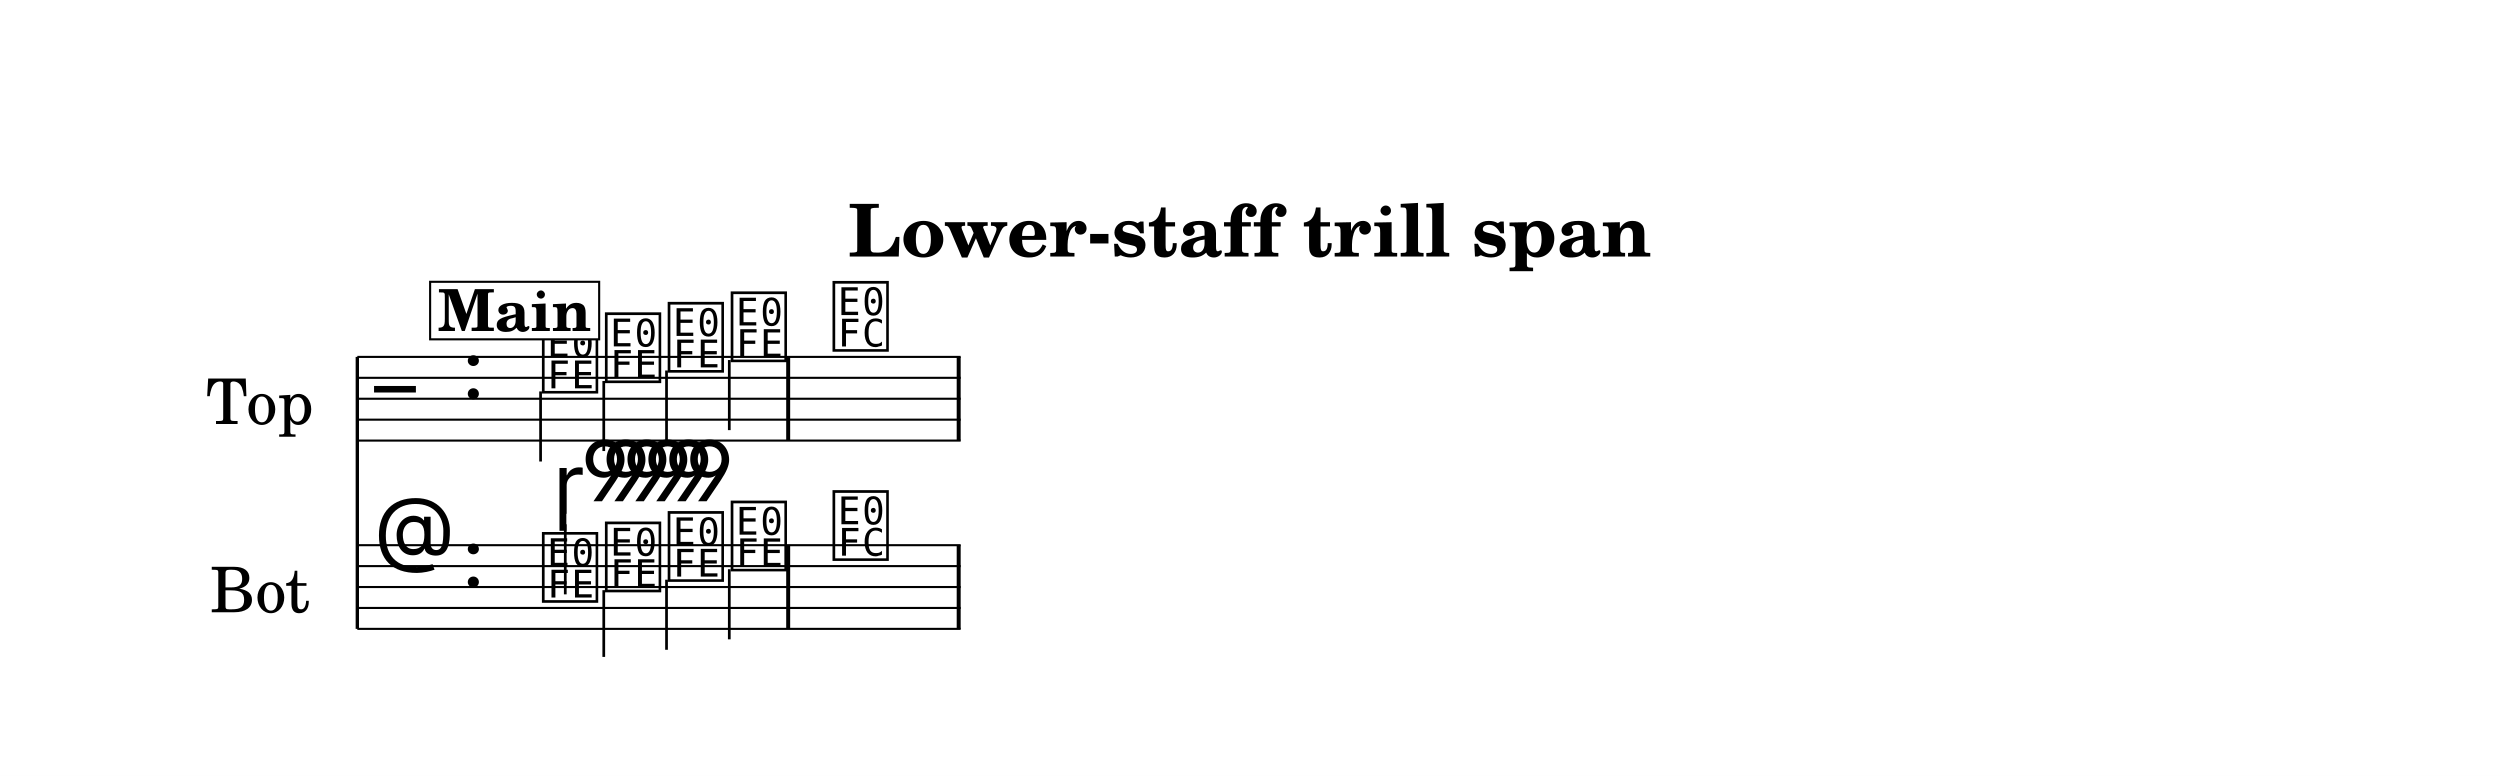
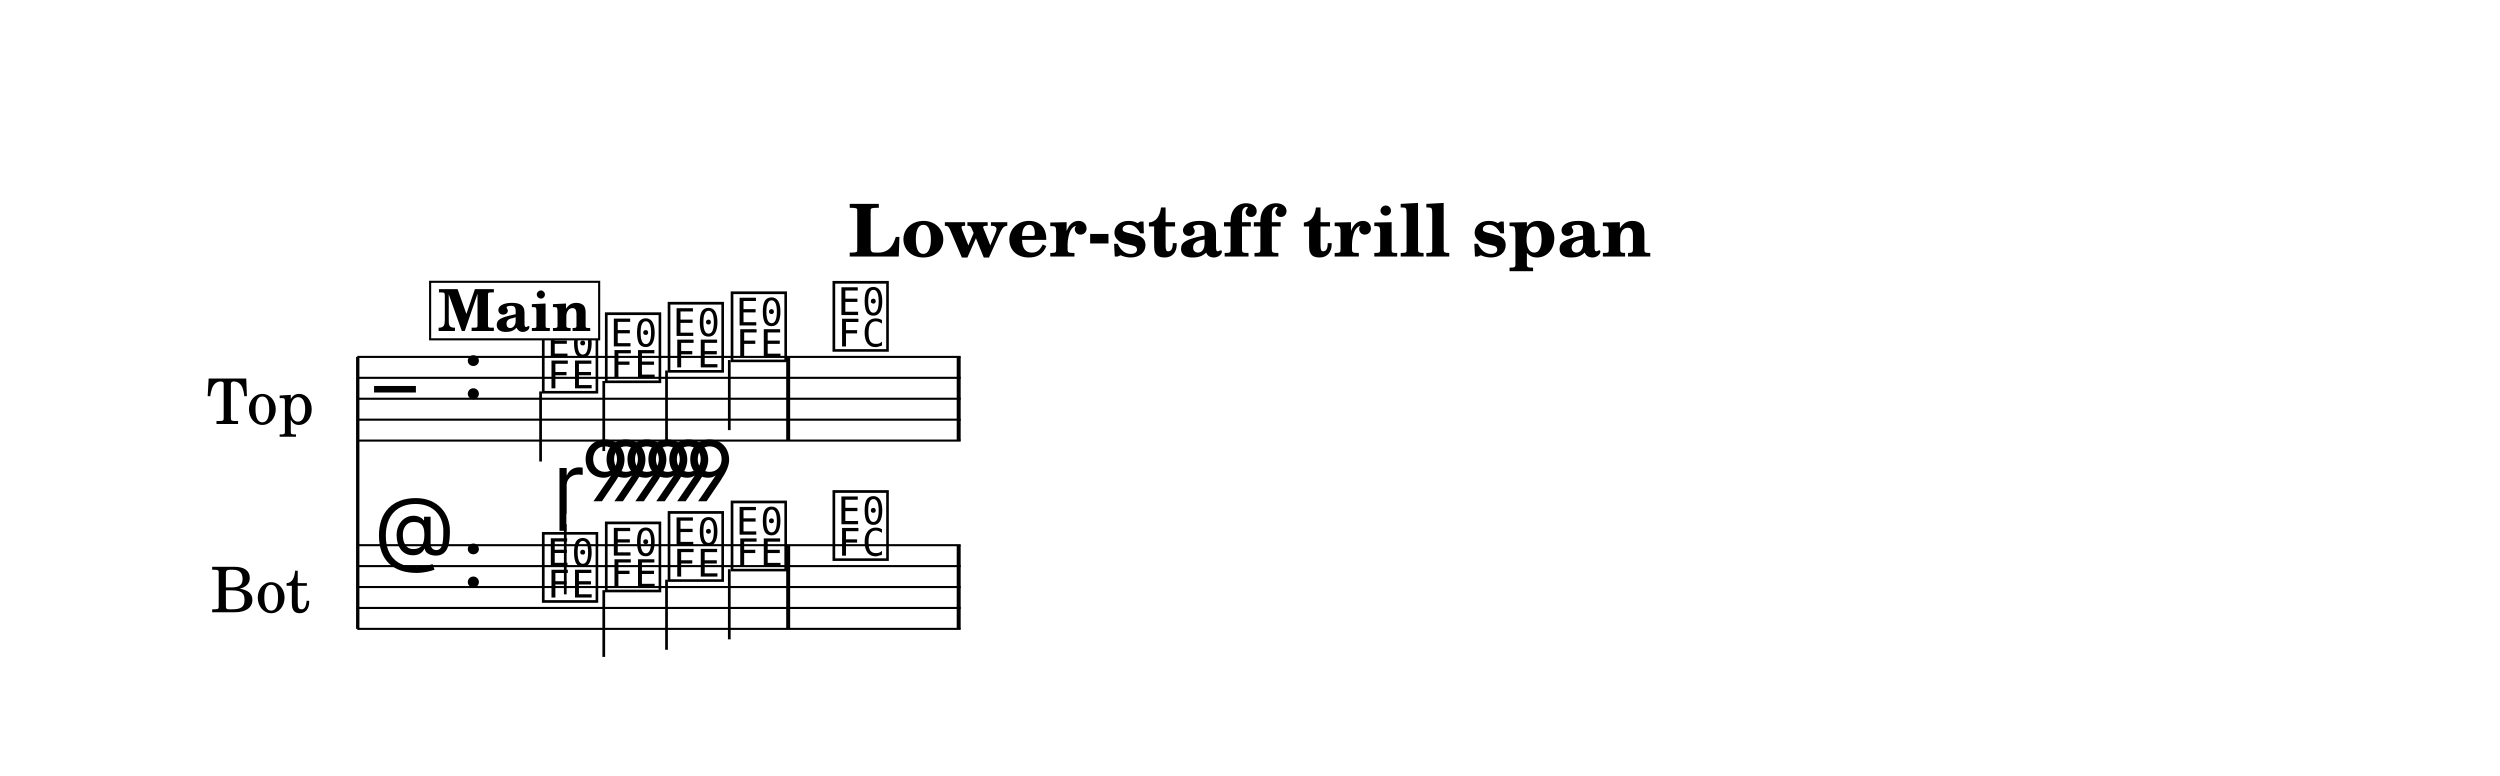
<svg xmlns="http://www.w3.org/2000/svg" width="1195.0" height="370.9" viewBox="0 0 119.50 37.09" font-family="TeX Gyre Schola, serif">
  <style>
  @font-face { font-family: 'Emmentaler'; src: local('Emmentaler'); }
  .music { font-family: 'Emmentaler', serif; }
</style>
  <rect x="0" y="0" width="119.50" height="37.09" fill="#FFFFFF" />
  <text x="59.75" y="12.26" font-size="3.49" font-weight="bold" text-anchor="middle" data-pos="329">Lower-staff trill span</text>
  <g transform="translate(8.54,0.00) scale(1,1)">
-     <text x="6.45" y="19.06" font-size="3.00" text-anchor="end" dominant-baseline="central">Top</text>
-     <text x="6.26" y="28.06" font-size="3.00" text-anchor="end" dominant-baseline="central">Bot</text>
-     <line x1="8.54" y1="17.06" x2="8.54" y2="30.06" stroke="#000000" stroke-width="0.160" />
+     <text x="6.47" y="19.06" font-size="3.00" text-anchor="end" dominant-baseline="central">Top</text>
+     <text x="6.28" y="28.06" font-size="3.00" text-anchor="end" dominant-baseline="central">Bot</text>
+     <line x1="8.56" y1="17.06" x2="8.56" y2="30.06" stroke="#000000" stroke-width="0.160" />
    <line x1="8.54" y1="17.06" x2="37.38" y2="17.06" stroke="#000000" stroke-width="0.100" />
    <line x1="8.54" y1="18.06" x2="37.38" y2="18.06" stroke="#000000" stroke-width="0.100" />
    <line x1="8.54" y1="19.06" x2="37.38" y2="19.06" stroke="#000000" stroke-width="0.100" />
    <line x1="8.54" y1="20.06" x2="37.38" y2="20.06" stroke="#000000" stroke-width="0.100" />
    <line x1="8.54" y1="21.06" x2="37.38" y2="21.06" stroke="#000000" stroke-width="0.100" />
    <text class="music" x="9.34" y="20.06" font-size="4.00" data-pos="392"></text>
    <text class="music" x="13.54" y="19.06" font-size="4.00" data-pos="359"></text>
    <text class="music" x="17.24" y="18.56" font-size="4.00" data-pos="448"></text>
    <line x1="17.30" y1="18.71" x2="17.30" y2="22.06" stroke="#000000" stroke-width="0.130" />
    <text class="music" x="20.25" y="18.06" font-size="4.00" data-pos="452"></text>
    <line x1="20.32" y1="18.21" x2="20.32" y2="21.56" stroke="#000000" stroke-width="0.130" />
    <text class="music" x="23.25" y="17.56" font-size="4.00" data-pos="454"></text>
    <line x1="23.32" y1="17.71" x2="23.32" y2="21.06" stroke="#000000" stroke-width="0.130" />
    <text class="music" x="26.26" y="17.06" font-size="4.00" data-pos="456"></text>
    <line x1="26.32" y1="17.21" x2="26.32" y2="20.56" stroke="#000000" stroke-width="0.130" />
    <text class="music" x="31.13" y="16.56" font-size="4.00" data-pos="460"></text>
    <rect x="29.04" y="17.06" width="0.19" height="4.00" data-pos="458" />
    <rect x="37.19" y="17.06" width="0.19" height="4.00" data-pos="463" />
    <line x1="8.54" y1="26.06" x2="37.38" y2="26.06" stroke="#000000" stroke-width="0.100" />
    <line x1="8.54" y1="27.06" x2="37.38" y2="27.06" stroke="#000000" stroke-width="0.100" />
    <line x1="8.54" y1="28.06" x2="37.38" y2="28.06" stroke="#000000" stroke-width="0.100" />
    <line x1="8.54" y1="29.06" x2="37.38" y2="29.06" stroke="#000000" stroke-width="0.100" />
    <line x1="8.54" y1="30.06" x2="37.38" y2="30.06" stroke="#000000" stroke-width="0.100" />
    <text class="music" x="9.34" y="27.06" font-size="4.00" data-pos="417"></text>
    <text class="music" x="13.54" y="28.06" font-size="4.00" data-pos="359"></text>
    <text class="music" x="17.24" y="28.56" font-size="4.00" data-pos="475"></text>
    <line x1="18.48" y1="28.41" x2="18.48" y2="25.06" stroke="#000000" stroke-width="0.130" />
    <text class="music" x="20.25" y="28.06" font-size="4.00" data-pos="493"></text>
    <line x1="20.32" y1="28.21" x2="20.32" y2="31.40" stroke="#000000" stroke-width="0.130" />
    <text class="music" x="23.25" y="27.56" font-size="4.00" data-pos="495"></text>
    <line x1="23.32" y1="27.71" x2="23.32" y2="31.06" stroke="#000000" stroke-width="0.130" />
    <text class="music" x="26.26" y="27.06" font-size="4.00" data-pos="497"></text>
    <line x1="26.32" y1="27.21" x2="26.32" y2="30.56" stroke="#000000" stroke-width="0.130" />
    <text class="music" x="31.13" y="26.56" font-size="4.00" data-pos="515"></text>
    <rect x="29.04" y="26.06" width="0.19" height="4.00" data-pos="513" />
    <rect x="37.19" y="26.06" width="0.19" height="4.00" data-pos="518" />
    <text class="music" x="17.89" y="24.56" font-size="4.00" data-pos="477"></text>
    <text class="music" x="19.22" y="23.96" font-size="4.00" data-pos="477"></text>
    <text class="music" x="20.22" y="23.96" font-size="4.00" data-pos="477"></text>
    <text class="music" x="21.22" y="23.96" font-size="4.00" data-pos="477"></text>
    <text class="music" x="22.22" y="23.96" font-size="4.00" data-pos="477"></text>
    <text class="music" x="23.22" y="23.96" font-size="4.00" data-pos="477"></text>
    <text class="music" x="24.22" y="23.96" font-size="4.00" data-pos="477"></text>
    <rect x="12.02" y="13.47" width="8.08" height="2.75" fill="#FFFFFF" stroke="#000000" stroke-width="0.100" data-pos="425" />
    <text x="16.06" y="15.82" font-size="2.77" font-weight="bold" text-anchor="middle" data-pos="425">Main</text>
  </g>
</svg>
